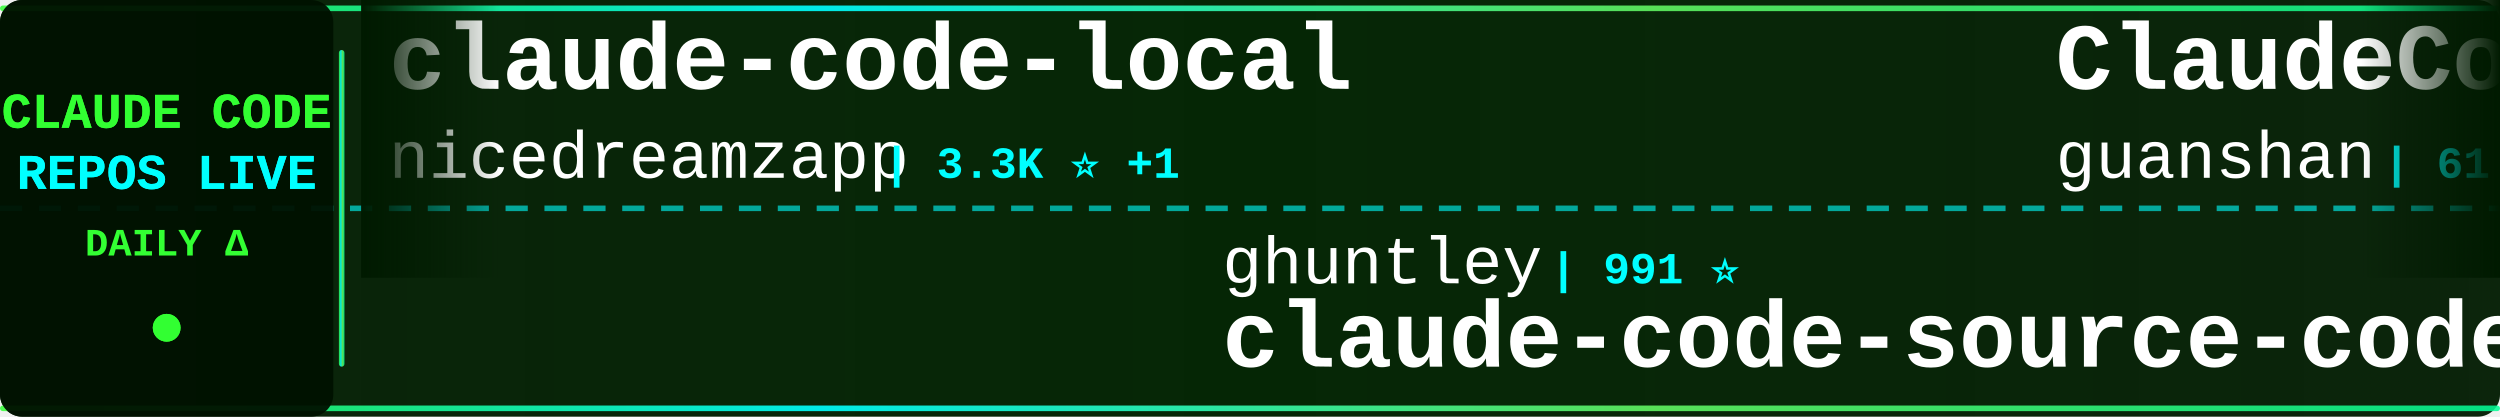
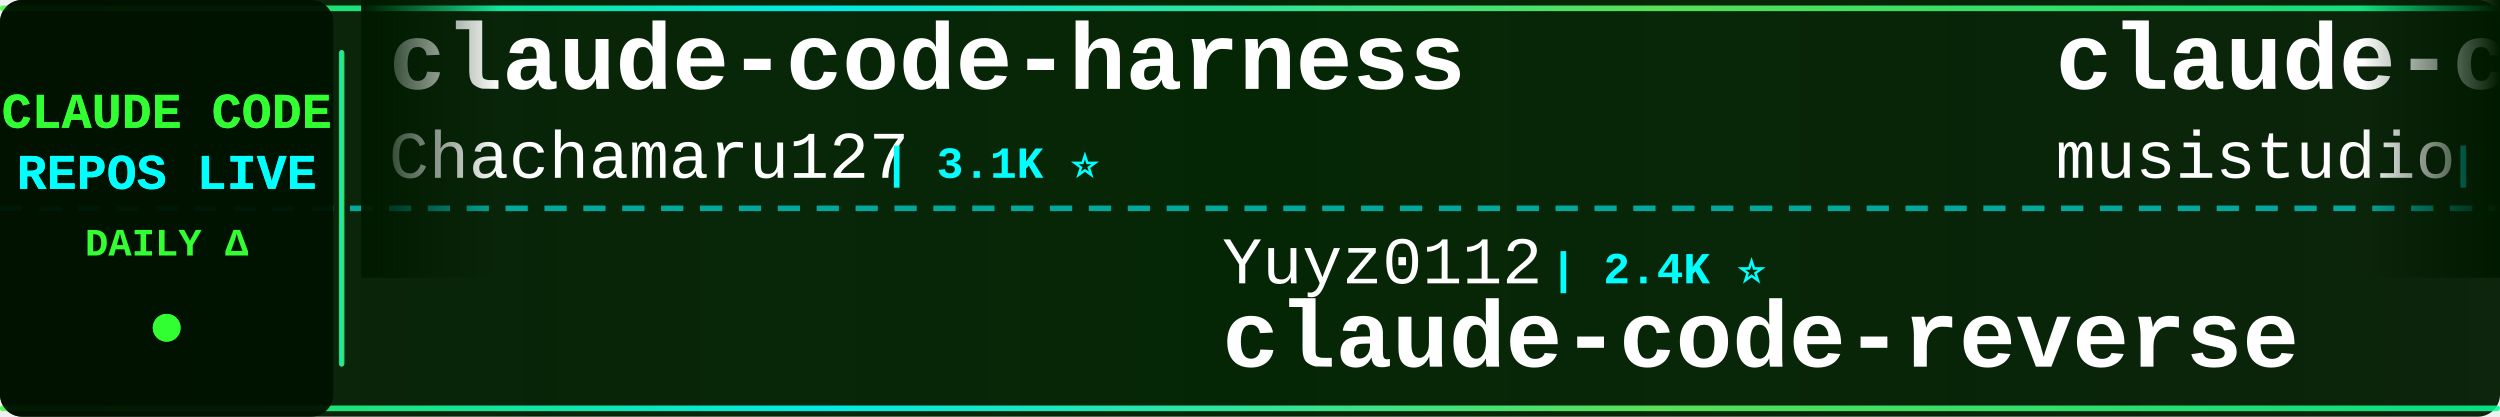
<svg xmlns="http://www.w3.org/2000/svg" width="900" height="150">
  <defs>
    <linearGradient id="tickerBg" x1="0%" y1="0%" x2="100%" y2="0%">
      <stop offset="0%" style="stop-color:#001a00;stop-opacity:0.95" />
      <stop offset="50%" style="stop-color:#002200;stop-opacity:0.98" />
      <stop offset="100%" style="stop-color:#001a00;stop-opacity:0.95" />
    </linearGradient>
    <linearGradient id="borderGrad" x1="0%" y1="0%" x2="100%" y2="0%">
      <stop offset="0%" style="stop-color:#33ff33;stop-opacity:0.85">
        <animate attributeName="stop-opacity" values="0.85;1;0.85" dur="2s" repeatCount="indefinite" />
      </stop>
      <stop offset="33%" style="stop-color:#00ffff;stop-opacity:0.9">
        <animate attributeName="stop-opacity" values="0.9;1;0.9" dur="2.2s" repeatCount="indefinite" />
      </stop>
      <stop offset="66%" style="stop-color:#66ff66;stop-opacity:0.85">
        <animate attributeName="stop-opacity" values="0.85;1;0.85" dur="1.8s" repeatCount="indefinite" />
      </stop>
      <stop offset="100%" style="stop-color:#00ff99;stop-opacity:0.85">
        <animate attributeName="stop-opacity" values="0.85;1;0.85" dur="2s" repeatCount="indefinite" />
      </stop>
    </linearGradient>
    <filter id="textGlow">
      <feGaussianBlur stdDeviation="0.1" result="coloredBlur" />
      <feMerge>
        <feMergeNode in="coloredBlur" />
        <feMergeNode in="SourceGraphic" />
      </feMerge>
    </filter>
    <filter id="metricGlow">
      <feGaussianBlur stdDeviation="0.2" result="coloredBlur" />
      <feMerge>
        <feMergeNode in="coloredBlur" />
        <feMergeNode in="SourceGraphic" />
      </feMerge>
    </filter>
    <linearGradient id="leftFade" x1="0%" y1="0%" x2="100%" y2="0%">
      <stop offset="0%" style="stop-color:#001a00;stop-opacity:1" />
      <stop offset="100%" style="stop-color:#001a00;stop-opacity:0" />
    </linearGradient>
    <linearGradient id="rightFade" x1="0%" y1="0%" x2="100%" y2="0%">
      <stop offset="0%" style="stop-color:#001a00;stop-opacity:0" />
      <stop offset="100%" style="stop-color:#001a00;stop-opacity:1" />
    </linearGradient>
  </defs>
  <rect width="900" height="150" fill="url(#tickerBg)" rx="8" />
  <rect x="0" y="2" width="900" height="2" fill="url(#borderGrad)" rx="1" />
  <rect x="0" y="146" width="900" height="2" fill="url(#borderGrad)" rx="1" />
  <line x1="0" y1="75" x2="900" y2="75" stroke="#00ffff" stroke-width="2" stroke-dasharray="8 6" opacity="0.6" />
  <rect x="0" y="0" width="120" height="150" fill="#001100" opacity="0.95" rx="8" />
  <text x="60" y="46" font-family="'Courier New', monospace" font-size="18" font-weight="bold" fill="#33ff33" text-anchor="middle" filter="url(#textGlow)">
    CLAUDE CODE
  </text>
  <text x="60" y="68" font-family="'Courier New', monospace" font-size="18" font-weight="bold" fill="#00ffff" text-anchor="middle" filter="url(#textGlow)">
    REPOS LIVE
  </text>
  <text x="60" y="92" font-family="'Courier New', monospace" font-size="14" font-weight="bold" fill="#33ff33" text-anchor="middle">
    DAILY Δ
  </text>
  <circle cx="60" cy="118" r="5" fill="#33ff33" filter="url(#metricGlow)">
    <animate attributeName="r" values="4;6;4" dur="1.5s" repeatCount="indefinite" />
    <animate attributeName="opacity" values="0.6;1;0.6" dur="1.5s" repeatCount="indefinite" />
  </circle>
  <rect x="122" y="18" width="2" height="114" fill="url(#borderGrad)" rx="1" />
  <clipPath id="tickerClip">
    <rect x="130" y="0" width="770" height="150" />
  </clipPath>
  <g clip-path="url(#tickerClip)">
    <g id="tickerItems">
      <animateTransform attributeName="transform" attributeType="XML" type="translate" from="0 0" to="-3000 0" dur="54s" repeatCount="indefinite" />
      <g transform="translate(0, 0)">
-         <text x="140" y="32" font-family="'Courier New', monospace" font-size="34" font-weight="bold" fill="#ffffff">claude-code-local</text>
-         <text x="140" y="64" font-family="'Courier New', monospace" font-size="24" font-weight="normal" fill="#ffffff" opacity="1.0">nicedreamzapp</text>
-         <text x="318" y="64" font-family="'Courier New', monospace" font-size="16" font-weight="bold" fill="#00ffff"> | 3.3K ⭐ +1</text>
+         <text x="140" y="32" font-family="'Courier New', monospace" font-size="34" font-weight="bold" fill="#ffffff">claude-code-harness</text>
+         <text x="140" y="64" font-family="'Courier New', monospace" font-size="24" font-weight="normal" fill="#ffffff" opacity="1.0">Chachamaru127</text>
+         <text x="318" y="64" font-family="'Courier New', monospace" font-size="16" font-weight="bold" fill="#00ffff"> | 3.1K ⭐</text>
      </g>
      <g transform="translate(300, 0)">
-         <text x="140" y="102" font-family="'Courier New', monospace" font-size="24" font-weight="normal" fill="#ffffff" opacity="1.0">ghuntley</text>
-         <text x="258" y="102" font-family="'Courier New', monospace" font-size="16" font-weight="bold" fill="#00ffff"> | 991 ⭐</text>
-         <text x="140" y="132" font-family="'Courier New', monospace" font-size="34" font-weight="bold" fill="#ffffff">claude-code-source-code-...</text>
+         <text x="140" y="102" font-family="'Courier New', monospace" font-size="24" font-weight="normal" fill="#ffffff" opacity="1.0">Yuyz0112</text>
+         <text x="258" y="102" font-family="'Courier New', monospace" font-size="16" font-weight="bold" fill="#00ffff"> | 2.4K ⭐</text>
+         <text x="140" y="132" font-family="'Courier New', monospace" font-size="34" font-weight="bold" fill="#ffffff">claude-code-reverse</text>
      </g>
      <g transform="translate(600, 0)">
-         <text x="140" y="32" font-family="'Courier New', monospace" font-size="34" font-weight="bold" fill="#ffffff">ClaudeCode</text>
-         <text x="140" y="64" font-family="'Courier New', monospace" font-size="24" font-weight="normal" fill="#ffffff" opacity="1.0">guanshan</text>
-         <text x="258" y="64" font-family="'Courier New', monospace" font-size="16" font-weight="bold" fill="#00ffff"> | 61 ⭐</text>
+         <text x="140" y="32" font-family="'Courier New', monospace" font-size="34" font-weight="bold" fill="#ffffff">claude-code-router</text>
+         <text x="140" y="64" font-family="'Courier New', monospace" font-size="24" font-weight="normal" fill="#ffffff" opacity="1.0">musistudio</text>
+         <text x="282" y="64" font-family="'Courier New', monospace" font-size="16" font-weight="bold" fill="#00ffff"> | 37.4K ⭐ +3</text>
      </g>
      <g transform="translate(900, 0)">
-         <text x="140" y="102" font-family="'Courier New', monospace" font-size="24" font-weight="normal" fill="#ffffff" opacity="1.0">edmund-io</text>
-         <text x="270" y="102" font-family="'Courier New', monospace" font-size="16" font-weight="bold" fill="#00ffff"> | 1.5K ⭐</text>
-         <text x="140" y="132" font-family="'Courier New', monospace" font-size="34" font-weight="bold" fill="#ffffff">edmunds-claude-code</text>
-       </g>
-       <g transform="translate(1200, 0)">
-         <text x="140" y="32" font-family="'Courier New', monospace" font-size="34" font-weight="bold" fill="#ffffff">Claude-Code-Source-Study</text>
-         <text x="140" y="64" font-family="'Courier New', monospace" font-size="24" font-weight="normal" fill="#ffffff" opacity="1.0">luyao618</text>
-         <text x="258" y="64" font-family="'Courier New', monospace" font-size="16" font-weight="bold" fill="#00ffff"> | 1.7K ⭐</text>
-       </g>
-       <g transform="translate(1500, 0)">
-         <text x="140" y="102" font-family="'Courier New', monospace" font-size="24" font-weight="normal" fill="#ffffff" opacity="1.0">kodu-ai</text>
-         <text x="246" y="102" font-family="'Courier New', monospace" font-size="16" font-weight="bold" fill="#00ffff"> | 5.2K ⭐</text>
-         <text x="140" y="132" font-family="'Courier New', monospace" font-size="34" font-weight="bold" fill="#ffffff">claude-coder</text>
-       </g>
-       <g transform="translate(1800, 0)">
-         <text x="140" y="32" font-family="'Courier New', monospace" font-size="34" font-weight="bold" fill="#ffffff">claude-code-source-build</text>
-         <text x="140" y="64" font-family="'Courier New', monospace" font-size="24" font-weight="normal" fill="#ffffff" opacity="1.0">andrew-kramer-inno</text>
-         <text x="378" y="64" font-family="'Courier New', monospace" font-size="16" font-weight="bold" fill="#00ffff"> | 595 ⭐</text>
-       </g>
-       <g transform="translate(2100, 0)">
-         <text x="140" y="102" font-family="'Courier New', monospace" font-size="24" font-weight="normal" fill="#ffffff" opacity="1.0">musistudio</text>
-         <text x="282" y="102" font-family="'Courier New', monospace" font-size="16" font-weight="bold" fill="#00ffff"> | 37.4K ⭐ +8</text>
-         <text x="140" y="132" font-family="'Courier New', monospace" font-size="34" font-weight="bold" fill="#ffffff">claude-code-router</text>
-       </g>
-       <g transform="translate(2400, 0)">
-         <text x="140" y="32" font-family="'Courier New', monospace" font-size="34" font-weight="bold" fill="#ffffff">claude-code-infrastructu...</text>
-         <text x="140" y="64" font-family="'Courier New', monospace" font-size="24" font-weight="normal" fill="#ffffff" opacity="1.0">diet103</text>
-         <text x="246" y="64" font-family="'Courier New', monospace" font-size="16" font-weight="bold" fill="#00ffff"> | 10.0K ⭐</text>
-       </g>
-       <g transform="translate(2700, 0)">
        <text x="140" y="102" font-family="'Courier New', monospace" font-size="24" font-weight="normal" fill="#ffffff" opacity="1.0">fazxes</text>
        <text x="234" y="102" font-family="'Courier New', monospace" font-size="16" font-weight="bold" fill="#00ffff"> | 242 ⭐</text>
        <text x="140" y="132" font-family="'Courier New', monospace" font-size="34" font-weight="bold" fill="#ffffff">Claude-code</text>
      </g>
+       <g transform="translate(1200, 0)">
+         <text x="140" y="32" font-family="'Courier New', monospace" font-size="34" font-weight="bold" fill="#ffffff">ralph-claude-code</text>
+         <text x="140" y="64" font-family="'Courier New', monospace" font-size="24" font-weight="normal" fill="#ffffff" opacity="1.0">frankbria</text>
+         <text x="270" y="64" font-family="'Courier New', monospace" font-size="16" font-weight="bold" fill="#00ffff"> | 9.6K ⭐ -2</text>
+       </g>
+       <g transform="translate(1500, 0)">
+         <text x="140" y="102" font-family="'Courier New', monospace" font-size="24" font-weight="normal" fill="#ffffff" opacity="1.0">shareAI-lab</text>
+         <text x="294" y="102" font-family="'Courier New', monospace" font-size="16" font-weight="bold" fill="#00ffff"> | 77.6K ⭐ +8</text>
+         <text x="140" y="132" font-family="'Courier New', monospace" font-size="34" font-weight="bold" fill="#ffffff">learn-claude-code</text>
+       </g>
+       <g transform="translate(1800, 0)">
+         <text x="140" y="32" font-family="'Courier New', monospace" font-size="34" font-weight="bold" fill="#ffffff">arcads-claude-code</text>
+         <text x="140" y="64" font-family="'Courier New', monospace" font-size="24" font-weight="normal" fill="#ffffff" opacity="1.0">krusemediallc</text>
+         <text x="318" y="64" font-family="'Courier New', monospace" font-size="16" font-weight="bold" fill="#00ffff"> | 1.5K ⭐ +1</text>
+       </g>
+       <g transform="translate(2100, 0)">
+         <text x="140" y="102" font-family="'Courier New', monospace" font-size="24" font-weight="normal" fill="#ffffff" opacity="1.0">zebbern</text>
+         <text x="246" y="102" font-family="'Courier New', monospace" font-size="16" font-weight="bold" fill="#00ffff"> | 4.6K ⭐ -1</text>
+         <text x="140" y="132" font-family="'Courier New', monospace" font-size="34" font-weight="bold" fill="#ffffff">claude-code-guide</text>
+       </g>
+       <g transform="translate(2400, 0)">
+         <text x="140" y="32" font-family="'Courier New', monospace" font-size="34" font-weight="bold" fill="#ffffff">claude-code-rust</text>
+         <text x="140" y="64" font-family="'Courier New', monospace" font-size="24" font-weight="normal" fill="#ffffff" opacity="1.0">lorryjovens-hub</text>
+         <text x="342" y="64" font-family="'Courier New', monospace" font-size="16" font-weight="bold" fill="#00ffff"> | 1.7K ⭐ -1</text>
+       </g>
+       <g transform="translate(2700, 0)">
+         <text x="140" y="102" font-family="'Courier New', monospace" font-size="24" font-weight="normal" fill="#ffffff" opacity="1.0">FlorianBruniaux</text>
+         <text x="342" y="102" font-family="'Courier New', monospace" font-size="16" font-weight="bold" fill="#00ffff"> | 6.0K ⭐ -1</text>
+         <text x="140" y="132" font-family="'Courier New', monospace" font-size="34" font-weight="bold" fill="#ffffff">claude-code-ultimate-gui...</text>
+       </g>
      <g transform="translate(3000, 0)">
-         <text x="140" y="32" font-family="'Courier New', monospace" font-size="34" font-weight="bold" fill="#ffffff">claude-code-local</text>
-         <text x="140" y="64" font-family="'Courier New', monospace" font-size="24" font-weight="normal" fill="#ffffff" opacity="1.0">nicedreamzapp</text>
-         <text x="318" y="64" font-family="'Courier New', monospace" font-size="16" font-weight="bold" fill="#00ffff"> | 3.3K ⭐ +1</text>
+         <text x="140" y="32" font-family="'Courier New', monospace" font-size="34" font-weight="bold" fill="#ffffff">claude-code-harness</text>
+         <text x="140" y="64" font-family="'Courier New', monospace" font-size="24" font-weight="normal" fill="#ffffff" opacity="1.0">Chachamaru127</text>
+         <text x="318" y="64" font-family="'Courier New', monospace" font-size="16" font-weight="bold" fill="#00ffff"> | 3.1K ⭐</text>
      </g>
      <g transform="translate(3300, 0)">
-         <text x="140" y="102" font-family="'Courier New', monospace" font-size="24" font-weight="normal" fill="#ffffff" opacity="1.0">ghuntley</text>
-         <text x="258" y="102" font-family="'Courier New', monospace" font-size="16" font-weight="bold" fill="#00ffff"> | 991 ⭐</text>
-         <text x="140" y="132" font-family="'Courier New', monospace" font-size="34" font-weight="bold" fill="#ffffff">claude-code-source-code-...</text>
+         <text x="140" y="102" font-family="'Courier New', monospace" font-size="24" font-weight="normal" fill="#ffffff" opacity="1.0">Yuyz0112</text>
+         <text x="258" y="102" font-family="'Courier New', monospace" font-size="16" font-weight="bold" fill="#00ffff"> | 2.4K ⭐</text>
+         <text x="140" y="132" font-family="'Courier New', monospace" font-size="34" font-weight="bold" fill="#ffffff">claude-code-reverse</text>
      </g>
      <g transform="translate(3600, 0)">
-         <text x="140" y="32" font-family="'Courier New', monospace" font-size="34" font-weight="bold" fill="#ffffff">ClaudeCode</text>
-         <text x="140" y="64" font-family="'Courier New', monospace" font-size="24" font-weight="normal" fill="#ffffff" opacity="1.0">guanshan</text>
-         <text x="258" y="64" font-family="'Courier New', monospace" font-size="16" font-weight="bold" fill="#00ffff"> | 61 ⭐</text>
+         <text x="140" y="32" font-family="'Courier New', monospace" font-size="34" font-weight="bold" fill="#ffffff">claude-code-router</text>
+         <text x="140" y="64" font-family="'Courier New', monospace" font-size="24" font-weight="normal" fill="#ffffff" opacity="1.0">musistudio</text>
+         <text x="282" y="64" font-family="'Courier New', monospace" font-size="16" font-weight="bold" fill="#00ffff"> | 37.4K ⭐ +3</text>
      </g>
      <g transform="translate(3900, 0)">
-         <text x="140" y="102" font-family="'Courier New', monospace" font-size="24" font-weight="normal" fill="#ffffff" opacity="1.0">edmund-io</text>
-         <text x="270" y="102" font-family="'Courier New', monospace" font-size="16" font-weight="bold" fill="#00ffff"> | 1.5K ⭐</text>
-         <text x="140" y="132" font-family="'Courier New', monospace" font-size="34" font-weight="bold" fill="#ffffff">edmunds-claude-code</text>
+         <text x="140" y="102" font-family="'Courier New', monospace" font-size="24" font-weight="normal" fill="#ffffff" opacity="1.0">fazxes</text>
+         <text x="234" y="102" font-family="'Courier New', monospace" font-size="16" font-weight="bold" fill="#00ffff"> | 242 ⭐</text>
+         <text x="140" y="132" font-family="'Courier New', monospace" font-size="34" font-weight="bold" fill="#ffffff">Claude-code</text>
      </g>
    </g>
  </g>
  <rect x="130" y="0" width="50" height="100" fill="url(#leftFade)" />
  <rect x="850" y="0" width="50" height="100" fill="url(#rightFade)" />
</svg>
